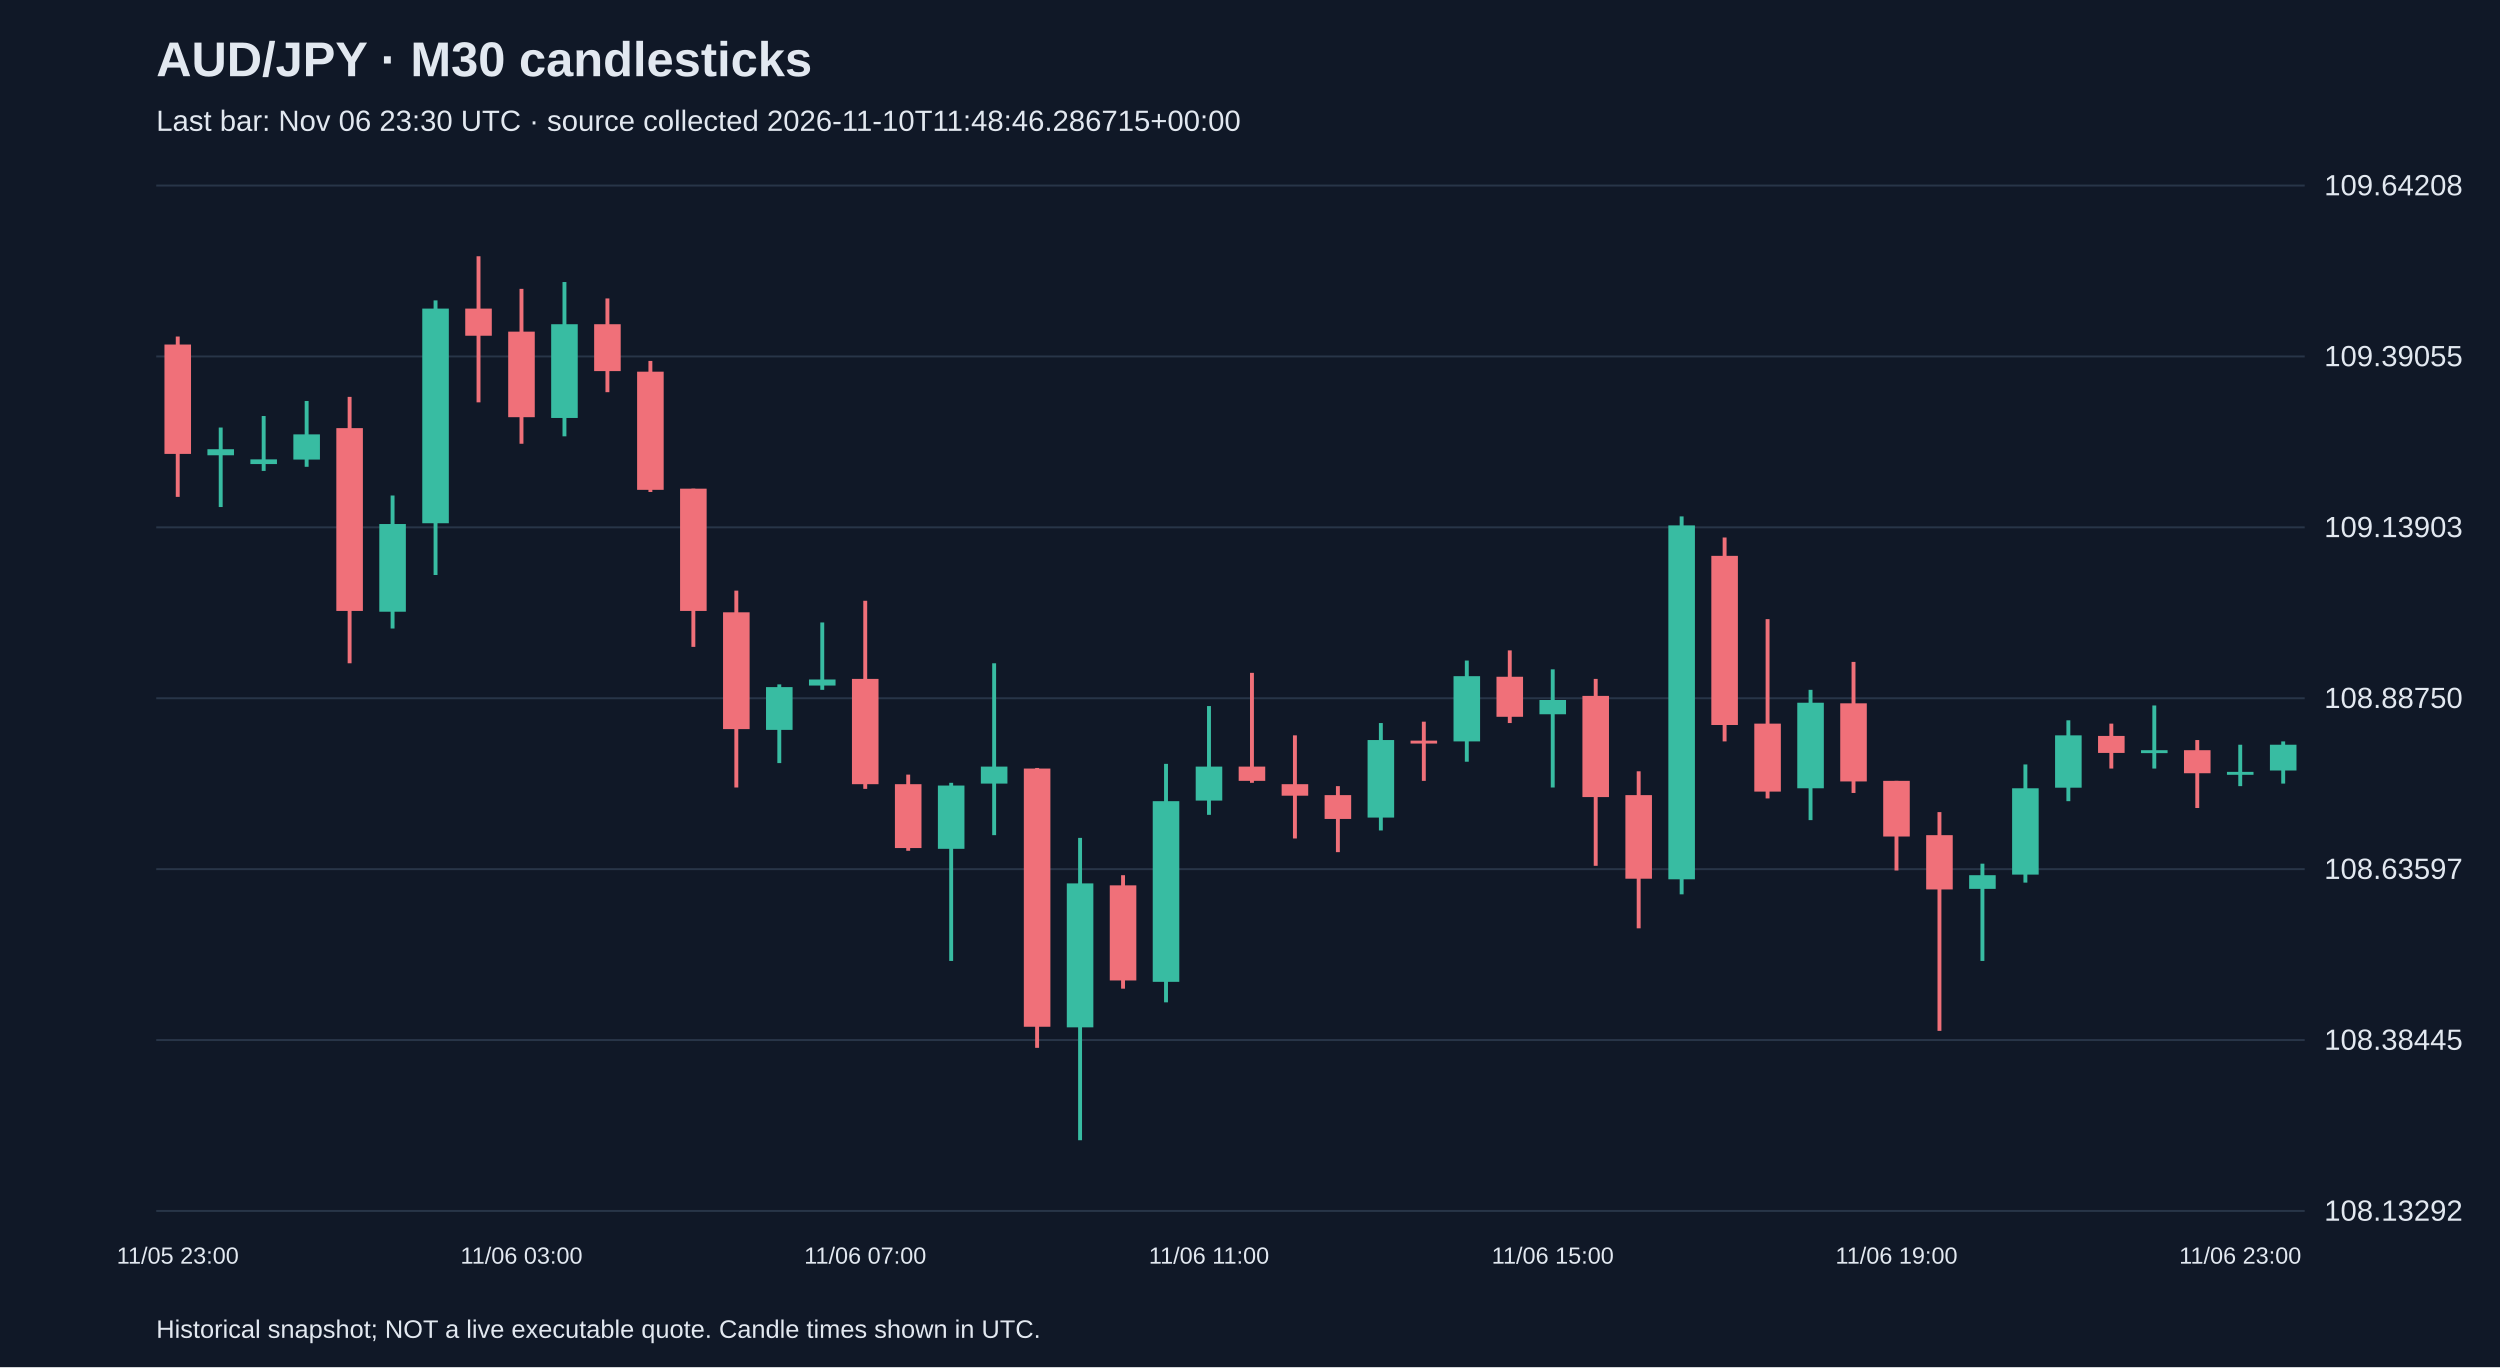
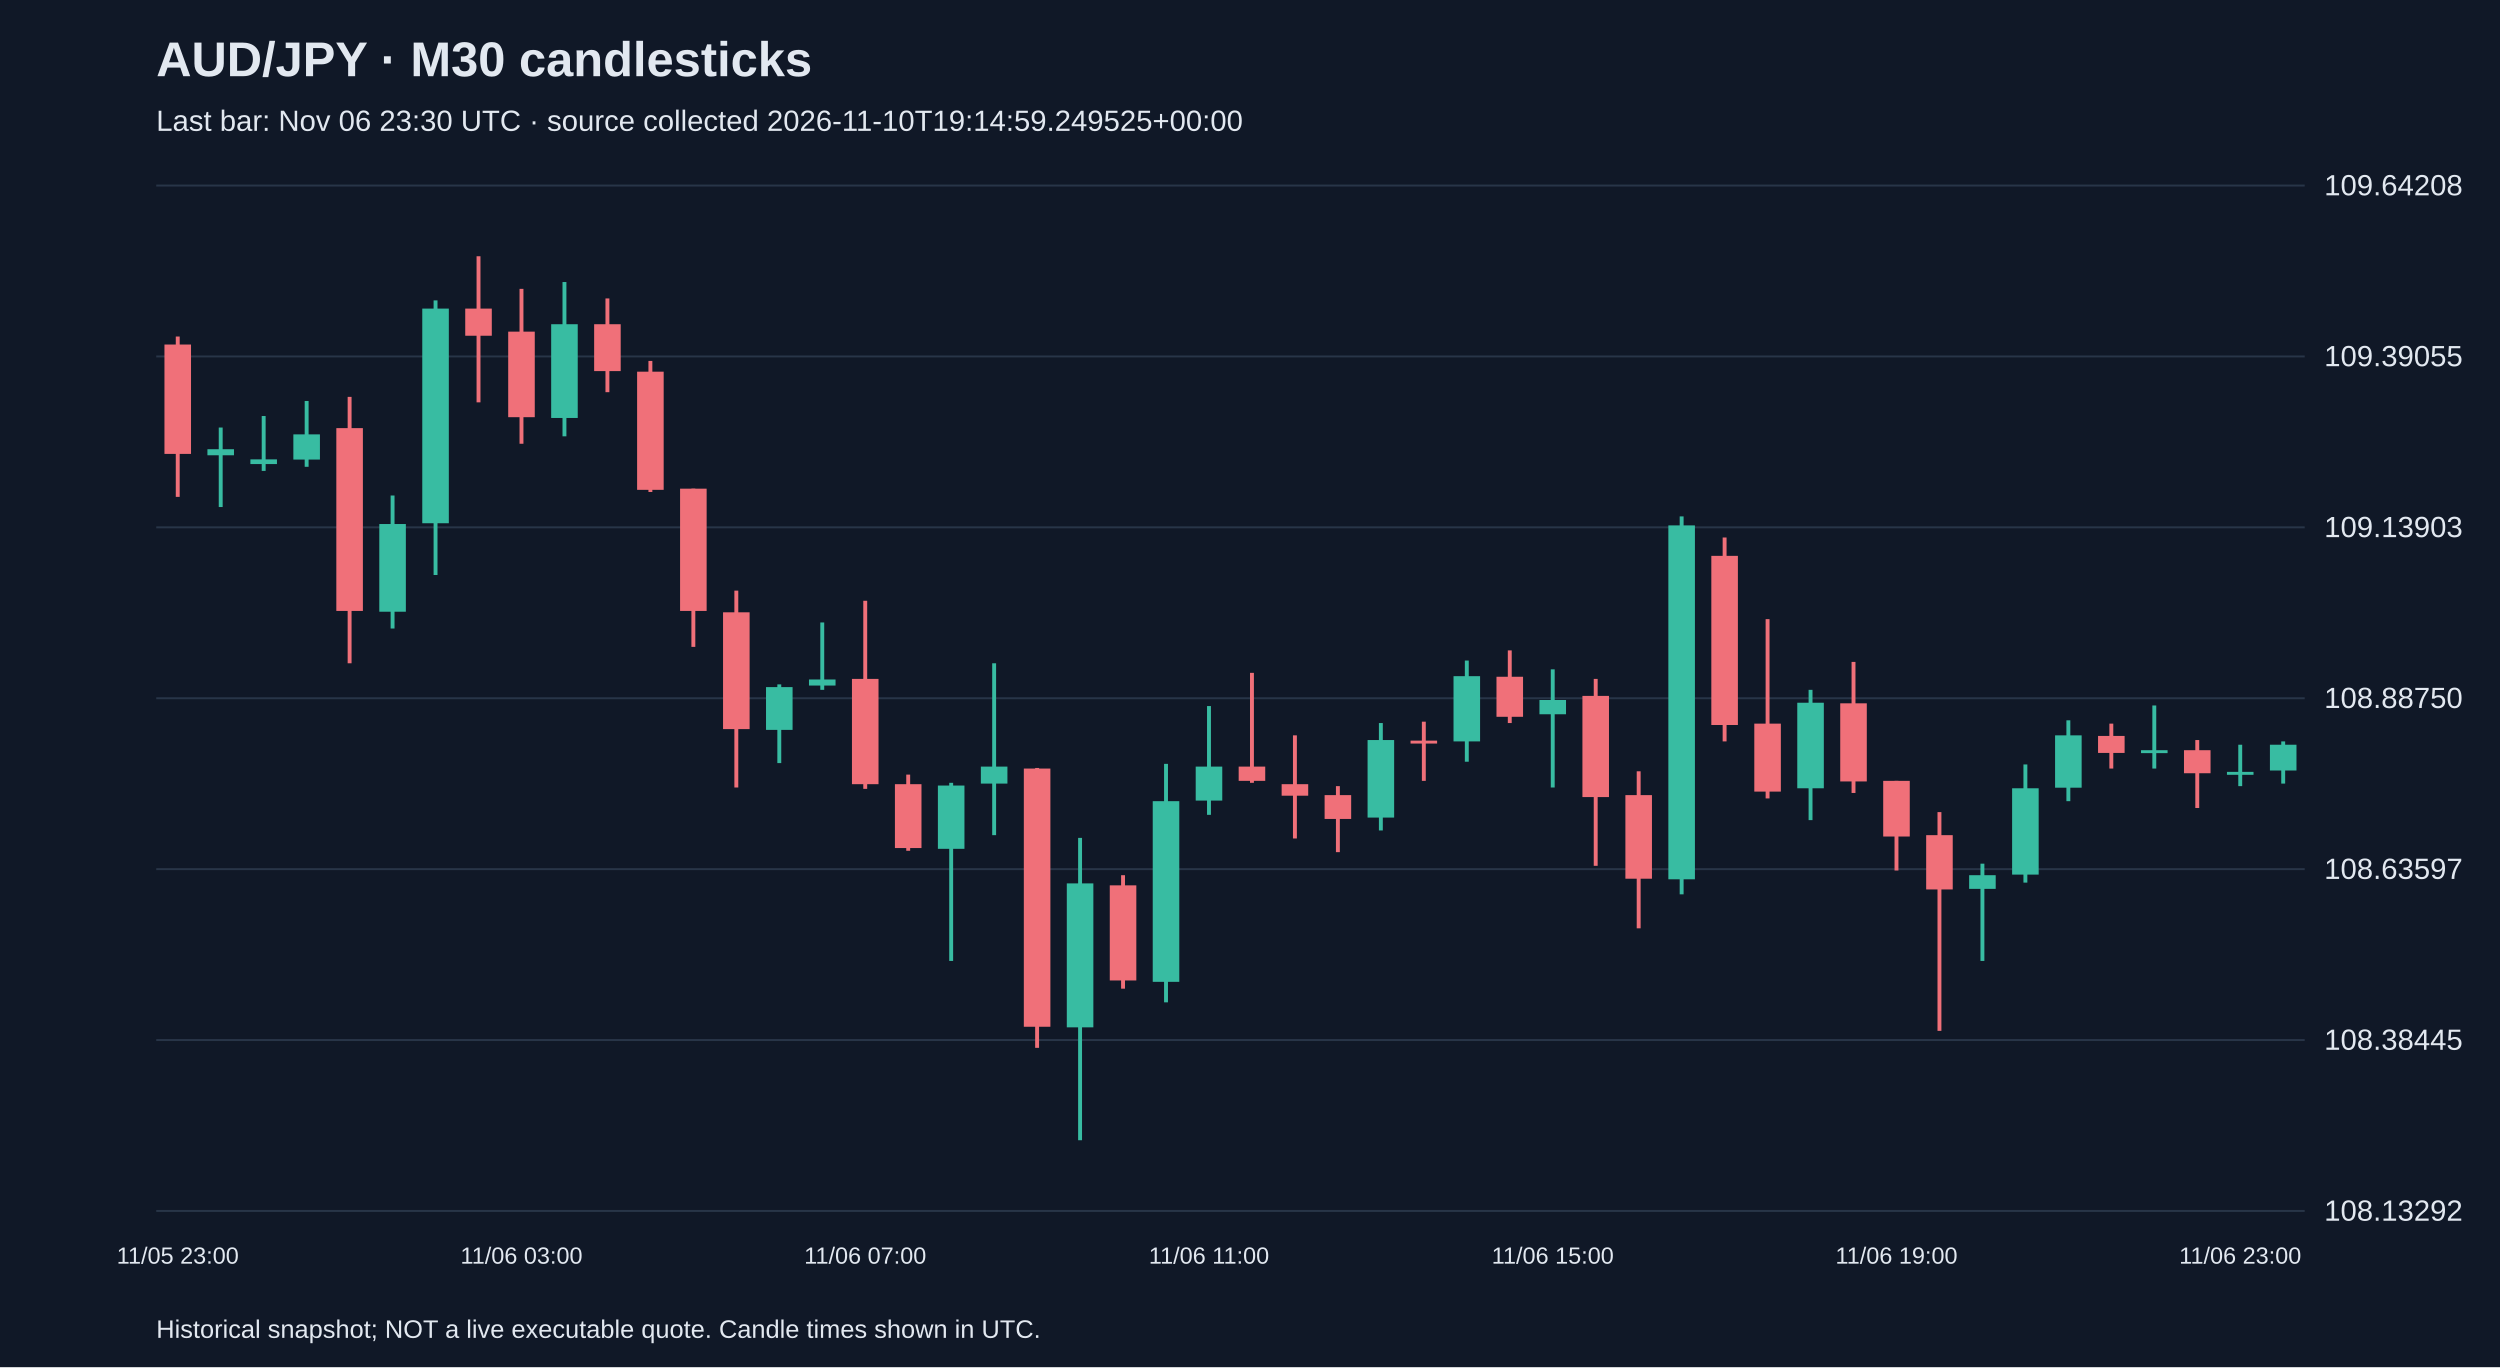
<svg xmlns="http://www.w3.org/2000/svg" viewBox="0 0 1280 700">
  <rect width="100%" height="100%" fill="#101827" />
  <style>text{font-family:Arial,sans-serif;fill:#e2e8f0}</style>
  <text x="80" y="39" font-size="25" font-weight="bold">AUD/JPY · M30 candlesticks</text>
-   <text x="80" y="67" font-size="15" fill="#a6b1c5">Last bar: Nov 06 23:30 UTC · source collected 2026-11-10T11:48:46.286715+00:00</text>
+   <text x="80" y="67" font-size="15" fill="#a6b1c5">Last bar: Nov 06 23:30 UTC · source collected 2026-11-10T19:14:59.249525+00:00</text>
  <line x1="80" y1="620.0" x2="1180" y2="620.0" stroke="#283548" />
  <text x="1190" y="625.0" font-size="15">108.13292</text>
  <line x1="80" y1="532.5" x2="1180" y2="532.5" stroke="#283548" />
  <text x="1190" y="537.5" font-size="15">108.38445</text>
  <line x1="80" y1="445.0" x2="1180" y2="445.0" stroke="#283548" />
  <text x="1190" y="450.0" font-size="15">108.63597</text>
  <line x1="80" y1="357.5" x2="1180" y2="357.5" stroke="#283548" />
  <text x="1190" y="362.5" font-size="15">108.88750</text>
  <line x1="80" y1="270.0" x2="1180" y2="270.0" stroke="#283548" />
  <text x="1190" y="275.0" font-size="15">109.13903</text>
  <line x1="80" y1="182.5" x2="1180" y2="182.5" stroke="#283548" />
  <text x="1190" y="187.5" font-size="15">109.39055</text>
  <line x1="80" y1="95.0" x2="1180" y2="95.0" stroke="#283548" />
  <text x="1190" y="100.0" font-size="15">109.64208</text>
  <line x1="91.0" y1="172.3" x2="91.0" y2="254.4" stroke="#f07079" stroke-width="2" />
  <rect x="84.2" y="176.4" width="13.6" height="56.0" fill="#f07079" />
  <text x="91.0" y="647" text-anchor="middle" font-size="12">11/05 23:00</text>
  <line x1="113.0" y1="218.9" x2="113.0" y2="259.6" stroke="#38bca2" stroke-width="2" />
  <rect x="106.2" y="230.0" width="13.6" height="3.1" fill="#38bca2" />
  <line x1="135.0" y1="213.0" x2="135.0" y2="241.1" stroke="#38bca2" stroke-width="2" />
  <rect x="128.2" y="235.2" width="13.6" height="2.4" fill="#38bca2" />
  <line x1="157.0" y1="205.3" x2="157.0" y2="239.0" stroke="#38bca2" stroke-width="2" />
  <rect x="150.2" y="222.4" width="13.6" height="12.9" fill="#38bca2" />
  <line x1="179.0" y1="203.2" x2="179.0" y2="339.6" stroke="#f07079" stroke-width="2" />
  <rect x="172.2" y="219.2" width="13.6" height="93.6" fill="#f07079" />
  <line x1="201.0" y1="253.7" x2="201.0" y2="321.8" stroke="#38bca2" stroke-width="2" />
  <rect x="194.2" y="268.3" width="13.6" height="44.9" fill="#38bca2" />
  <line x1="223.0" y1="153.8" x2="223.0" y2="294.4" stroke="#38bca2" stroke-width="2" />
  <rect x="216.2" y="158.0" width="13.6" height="109.9" fill="#38bca2" />
  <line x1="245.0" y1="131.2" x2="245.0" y2="206.0" stroke="#f07079" stroke-width="2" />
  <rect x="238.2" y="158.0" width="13.6" height="13.9" fill="#f07079" />
  <line x1="267.0" y1="147.9" x2="267.0" y2="227.2" stroke="#f07079" stroke-width="2" />
  <rect x="260.2" y="169.8" width="13.6" height="43.8" fill="#f07079" />
  <text x="267.0" y="647" text-anchor="middle" font-size="12">11/06 03:00</text>
  <line x1="289.0" y1="144.4" x2="289.0" y2="223.4" stroke="#38bca2" stroke-width="2" />
  <rect x="282.2" y="166.0" width="13.6" height="48.0" fill="#38bca2" />
  <line x1="311.0" y1="152.8" x2="311.0" y2="200.8" stroke="#f07079" stroke-width="2" />
  <rect x="304.2" y="166.0" width="13.6" height="24.0" fill="#f07079" />
  <line x1="333.0" y1="184.8" x2="333.0" y2="251.9" stroke="#f07079" stroke-width="2" />
  <rect x="326.2" y="190.3" width="13.6" height="60.5" fill="#f07079" />
  <line x1="355.0" y1="250.2" x2="355.0" y2="331.2" stroke="#f07079" stroke-width="2" />
  <rect x="348.2" y="250.2" width="13.6" height="62.6" fill="#f07079" />
  <line x1="377.0" y1="302.4" x2="377.0" y2="403.2" stroke="#f07079" stroke-width="2" />
  <rect x="370.2" y="313.5" width="13.6" height="59.8" fill="#f07079" />
  <line x1="399.0" y1="350.4" x2="399.0" y2="390.7" stroke="#38bca2" stroke-width="2" />
  <rect x="392.2" y="351.8" width="13.6" height="21.9" fill="#38bca2" />
  <line x1="421.0" y1="318.7" x2="421.0" y2="353.2" stroke="#38bca2" stroke-width="2" />
  <rect x="414.2" y="347.9" width="13.6" height="3.1" fill="#38bca2" />
  <line x1="443.0" y1="307.6" x2="443.0" y2="403.9" stroke="#f07079" stroke-width="2" />
  <rect x="436.2" y="347.6" width="13.6" height="53.9" fill="#f07079" />
  <text x="443.0" y="647" text-anchor="middle" font-size="12">11/06 07:00</text>
  <line x1="465.0" y1="396.6" x2="465.0" y2="435.6" stroke="#f07079" stroke-width="2" />
  <rect x="458.2" y="401.5" width="13.6" height="32.7" fill="#f07079" />
  <line x1="487.0" y1="400.8" x2="487.0" y2="492.0" stroke="#38bca2" stroke-width="2" />
  <rect x="480.2" y="402.2" width="13.6" height="32.4" fill="#38bca2" />
  <line x1="509.0" y1="339.6" x2="509.0" y2="427.6" stroke="#38bca2" stroke-width="2" />
  <rect x="502.2" y="392.5" width="13.6" height="8.7" fill="#38bca2" />
  <line x1="531.0" y1="393.2" x2="531.0" y2="536.5" stroke="#f07079" stroke-width="2" />
  <rect x="524.2" y="393.5" width="13.6" height="132.2" fill="#f07079" />
  <line x1="553.0" y1="429.0" x2="553.0" y2="583.8" stroke="#38bca2" stroke-width="2" />
  <rect x="546.2" y="452.3" width="13.6" height="73.7" fill="#38bca2" />
  <line x1="575.0" y1="448.1" x2="575.0" y2="506.2" stroke="#f07079" stroke-width="2" />
  <rect x="568.2" y="453.3" width="13.6" height="48.7" fill="#f07079" />
  <line x1="597.0" y1="391.1" x2="597.0" y2="513.2" stroke="#38bca2" stroke-width="2" />
  <rect x="590.2" y="410.2" width="13.6" height="92.5" fill="#38bca2" />
  <line x1="619.0" y1="361.5" x2="619.0" y2="417.2" stroke="#38bca2" stroke-width="2" />
  <rect x="612.2" y="392.5" width="13.6" height="17.4" fill="#38bca2" />
  <text x="619.0" y="647" text-anchor="middle" font-size="12">11/06 11:00</text>
  <line x1="641.0" y1="344.5" x2="641.0" y2="400.8" stroke="#f07079" stroke-width="2" />
  <rect x="634.2" y="392.5" width="13.6" height="7.3" fill="#f07079" />
  <line x1="663.0" y1="376.5" x2="663.0" y2="429.3" stroke="#f07079" stroke-width="2" />
  <rect x="656.2" y="401.5" width="13.6" height="5.9" fill="#f07079" />
  <line x1="685.0" y1="402.5" x2="685.0" y2="436.3" stroke="#f07079" stroke-width="2" />
  <rect x="678.2" y="407.1" width="13.6" height="12.2" fill="#f07079" />
  <line x1="707.0" y1="370.2" x2="707.0" y2="425.2" stroke="#38bca2" stroke-width="2" />
  <rect x="700.2" y="378.9" width="13.6" height="39.7" fill="#38bca2" />
  <line x1="729.0" y1="369.5" x2="729.0" y2="399.8" stroke="#f07079" stroke-width="2" />
  <rect x="722.2" y="379.2" width="13.6" height="1.5" fill="#f07079" />
  <line x1="751.0" y1="338.2" x2="751.0" y2="390.0" stroke="#38bca2" stroke-width="2" />
  <rect x="744.2" y="346.2" width="13.6" height="33.4" fill="#38bca2" />
  <line x1="773.0" y1="333.0" x2="773.0" y2="370.2" stroke="#f07079" stroke-width="2" />
  <rect x="766.2" y="346.5" width="13.6" height="20.5" fill="#f07079" />
  <line x1="795.0" y1="342.7" x2="795.0" y2="403.2" stroke="#38bca2" stroke-width="2" />
  <rect x="788.2" y="358.4" width="13.6" height="7.3" fill="#38bca2" />
  <text x="795.0" y="647" text-anchor="middle" font-size="12">11/06 15:00</text>
  <line x1="817.0" y1="347.6" x2="817.0" y2="443.3" stroke="#f07079" stroke-width="2" />
  <rect x="810.2" y="356.3" width="13.6" height="51.8" fill="#f07079" />
  <line x1="839.0" y1="394.9" x2="839.0" y2="475.3" stroke="#f07079" stroke-width="2" />
  <rect x="832.2" y="407.1" width="13.6" height="42.8" fill="#f07079" />
  <line x1="861.0" y1="264.4" x2="861.0" y2="457.9" stroke="#38bca2" stroke-width="2" />
  <rect x="854.2" y="269.0" width="13.6" height="181.2" fill="#38bca2" />
  <line x1="883.0" y1="275.2" x2="883.0" y2="379.6" stroke="#f07079" stroke-width="2" />
  <rect x="876.2" y="284.6" width="13.6" height="86.6" fill="#f07079" />
  <line x1="905.0" y1="317.0" x2="905.0" y2="408.8" stroke="#f07079" stroke-width="2" />
  <rect x="898.2" y="370.5" width="13.6" height="34.8" fill="#f07079" />
  <line x1="927.0" y1="353.2" x2="927.0" y2="419.9" stroke="#38bca2" stroke-width="2" />
  <rect x="920.2" y="359.8" width="13.6" height="43.8" fill="#38bca2" />
  <line x1="949.0" y1="338.9" x2="949.0" y2="406.0" stroke="#f07079" stroke-width="2" />
  <rect x="942.2" y="360.1" width="13.6" height="40.0" fill="#f07079" />
  <line x1="971.0" y1="399.8" x2="971.0" y2="445.7" stroke="#f07079" stroke-width="2" />
  <rect x="964.2" y="399.8" width="13.6" height="28.5" fill="#f07079" />
  <text x="971.0" y="647" text-anchor="middle" font-size="12">11/06 19:00</text>
  <line x1="993.0" y1="415.8" x2="993.0" y2="527.8" stroke="#f07079" stroke-width="2" />
  <rect x="986.2" y="427.6" width="13.6" height="27.8" fill="#f07079" />
  <line x1="1015.0" y1="442.2" x2="1015.0" y2="492.0" stroke="#38bca2" stroke-width="2" />
  <rect x="1008.2" y="448.1" width="13.6" height="7.0" fill="#38bca2" />
  <line x1="1037.0" y1="391.4" x2="1037.0" y2="451.9" stroke="#38bca2" stroke-width="2" />
  <rect x="1030.2" y="403.6" width="13.6" height="44.2" fill="#38bca2" />
  <line x1="1059.0" y1="368.8" x2="1059.0" y2="410.2" stroke="#38bca2" stroke-width="2" />
  <rect x="1052.2" y="376.5" width="13.6" height="26.8" fill="#38bca2" />
  <line x1="1081.0" y1="370.5" x2="1081.0" y2="393.5" stroke="#f07079" stroke-width="2" />
  <rect x="1074.2" y="376.8" width="13.6" height="8.7" fill="#f07079" />
  <line x1="1103.0" y1="361.2" x2="1103.0" y2="393.5" stroke="#38bca2" stroke-width="2" />
  <rect x="1096.2" y="384.1" width="13.6" height="1.5" fill="#38bca2" />
  <line x1="1125.0" y1="378.9" x2="1125.0" y2="413.7" stroke="#f07079" stroke-width="2" />
  <rect x="1118.2" y="384.1" width="13.6" height="11.8" fill="#f07079" />
  <line x1="1147.0" y1="381.3" x2="1147.0" y2="402.5" stroke="#38bca2" stroke-width="2" />
  <rect x="1140.2" y="395.2" width="13.6" height="1.5" fill="#38bca2" />
  <text x="1147.0" y="647" text-anchor="middle" font-size="12">11/06 23:00</text>
  <line x1="1169.0" y1="379.6" x2="1169.0" y2="401.2" stroke="#38bca2" stroke-width="2" />
  <rect x="1162.2" y="381.3" width="13.6" height="13.2" fill="#38bca2" />
  <text x="80" y="685" font-size="13">Historical snapshot; NOT a live executable quote. Candle times shown in UTC.</text>
</svg>
